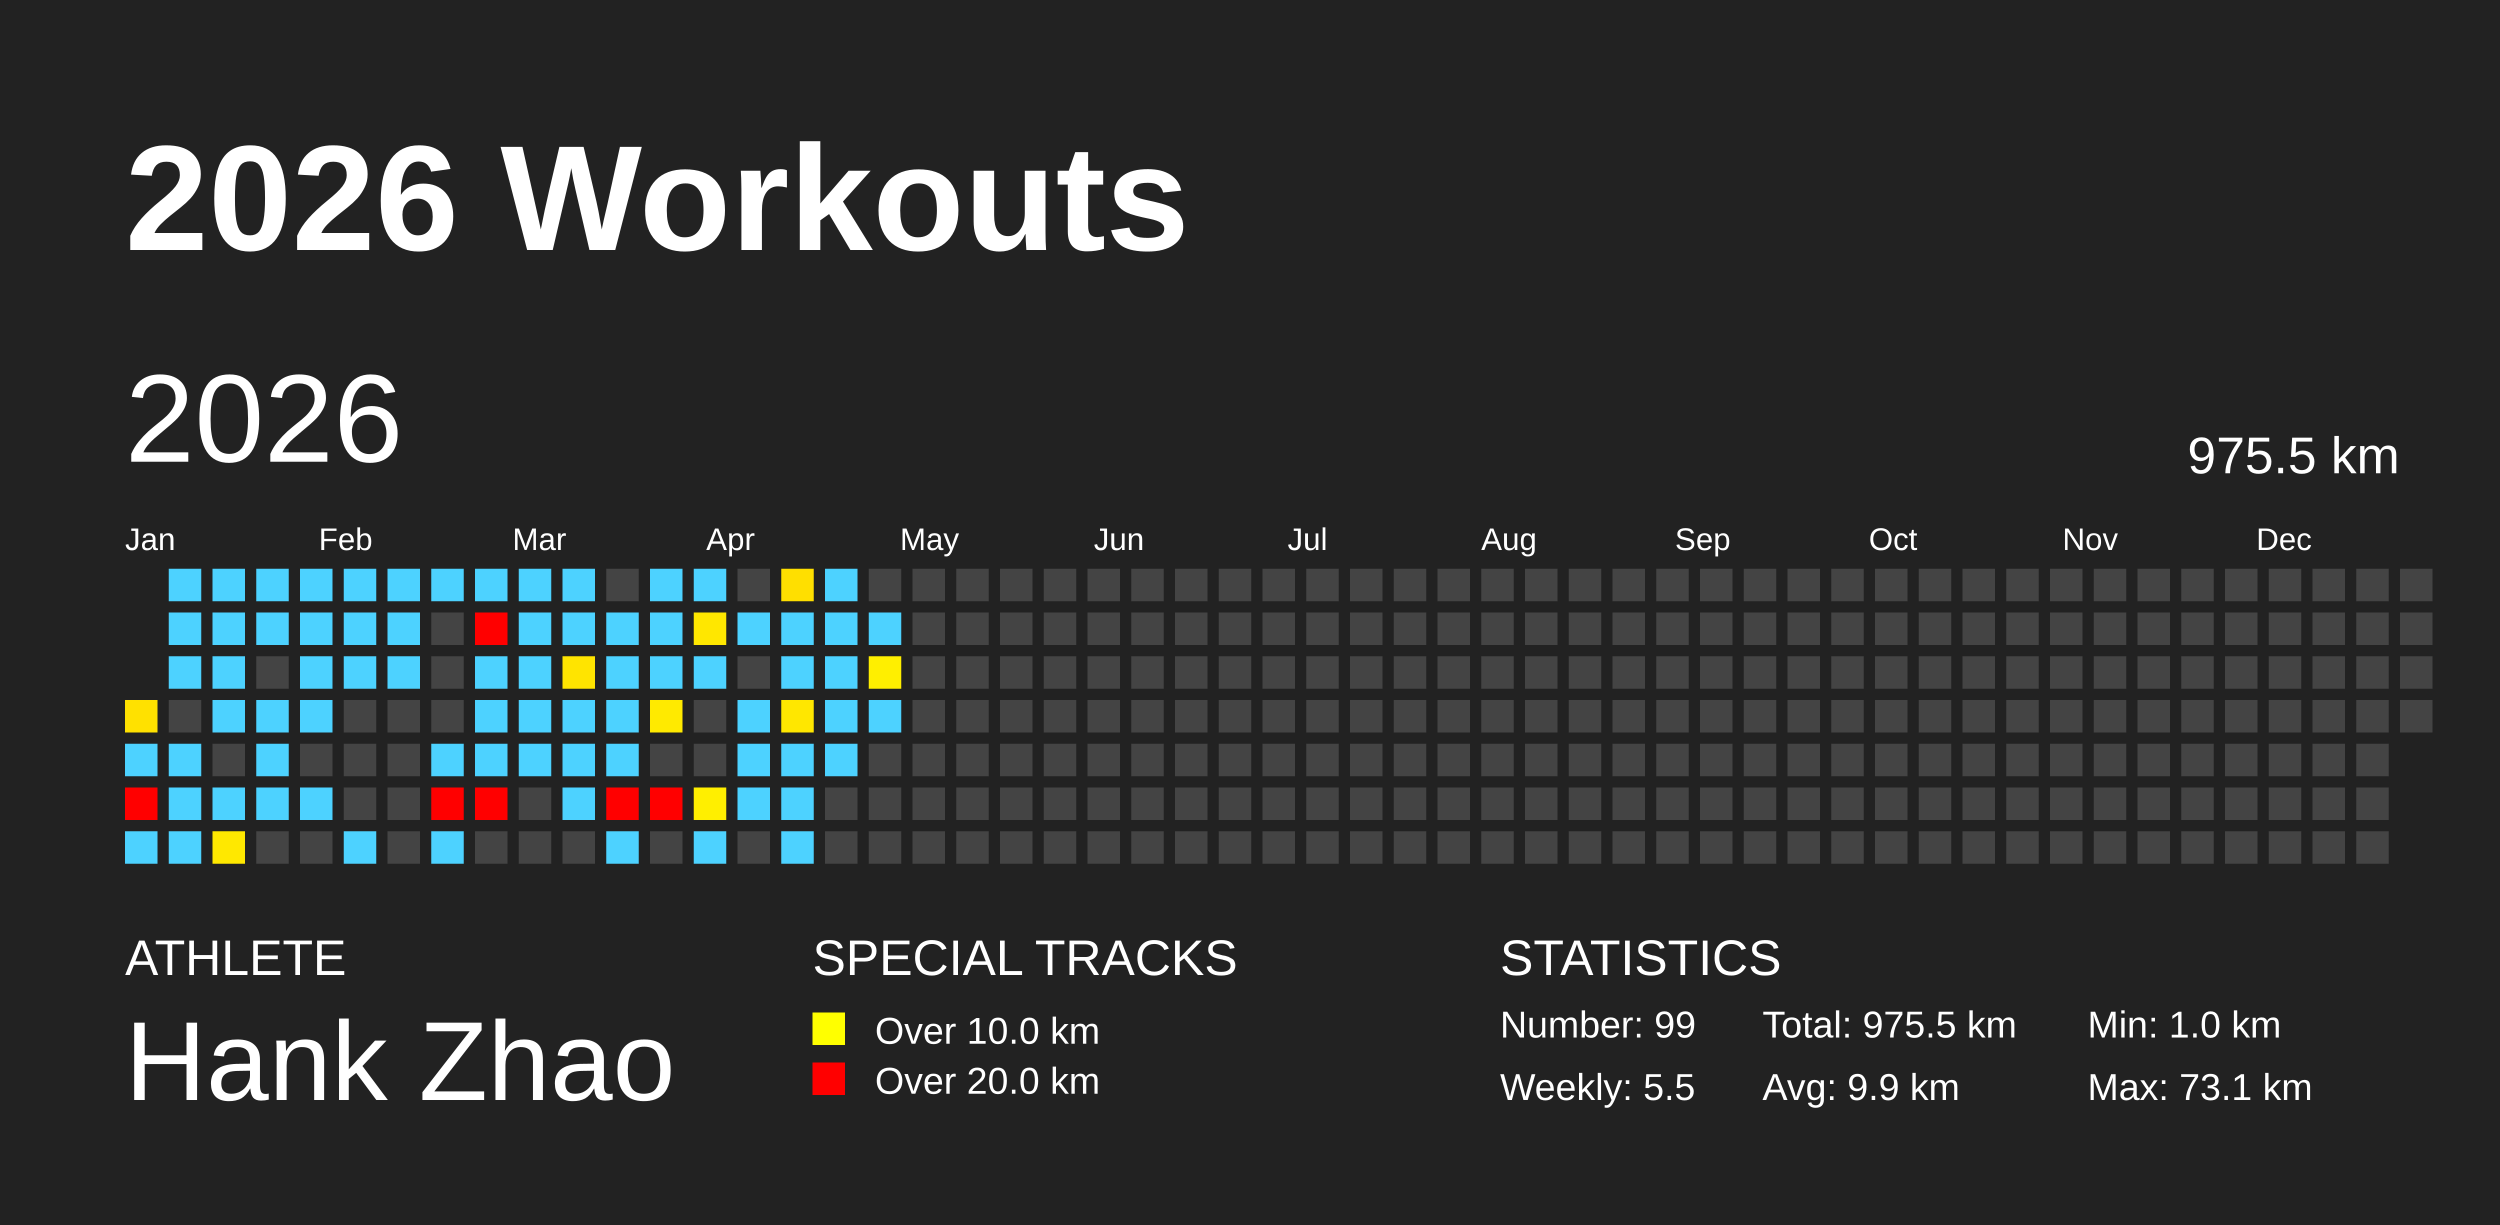
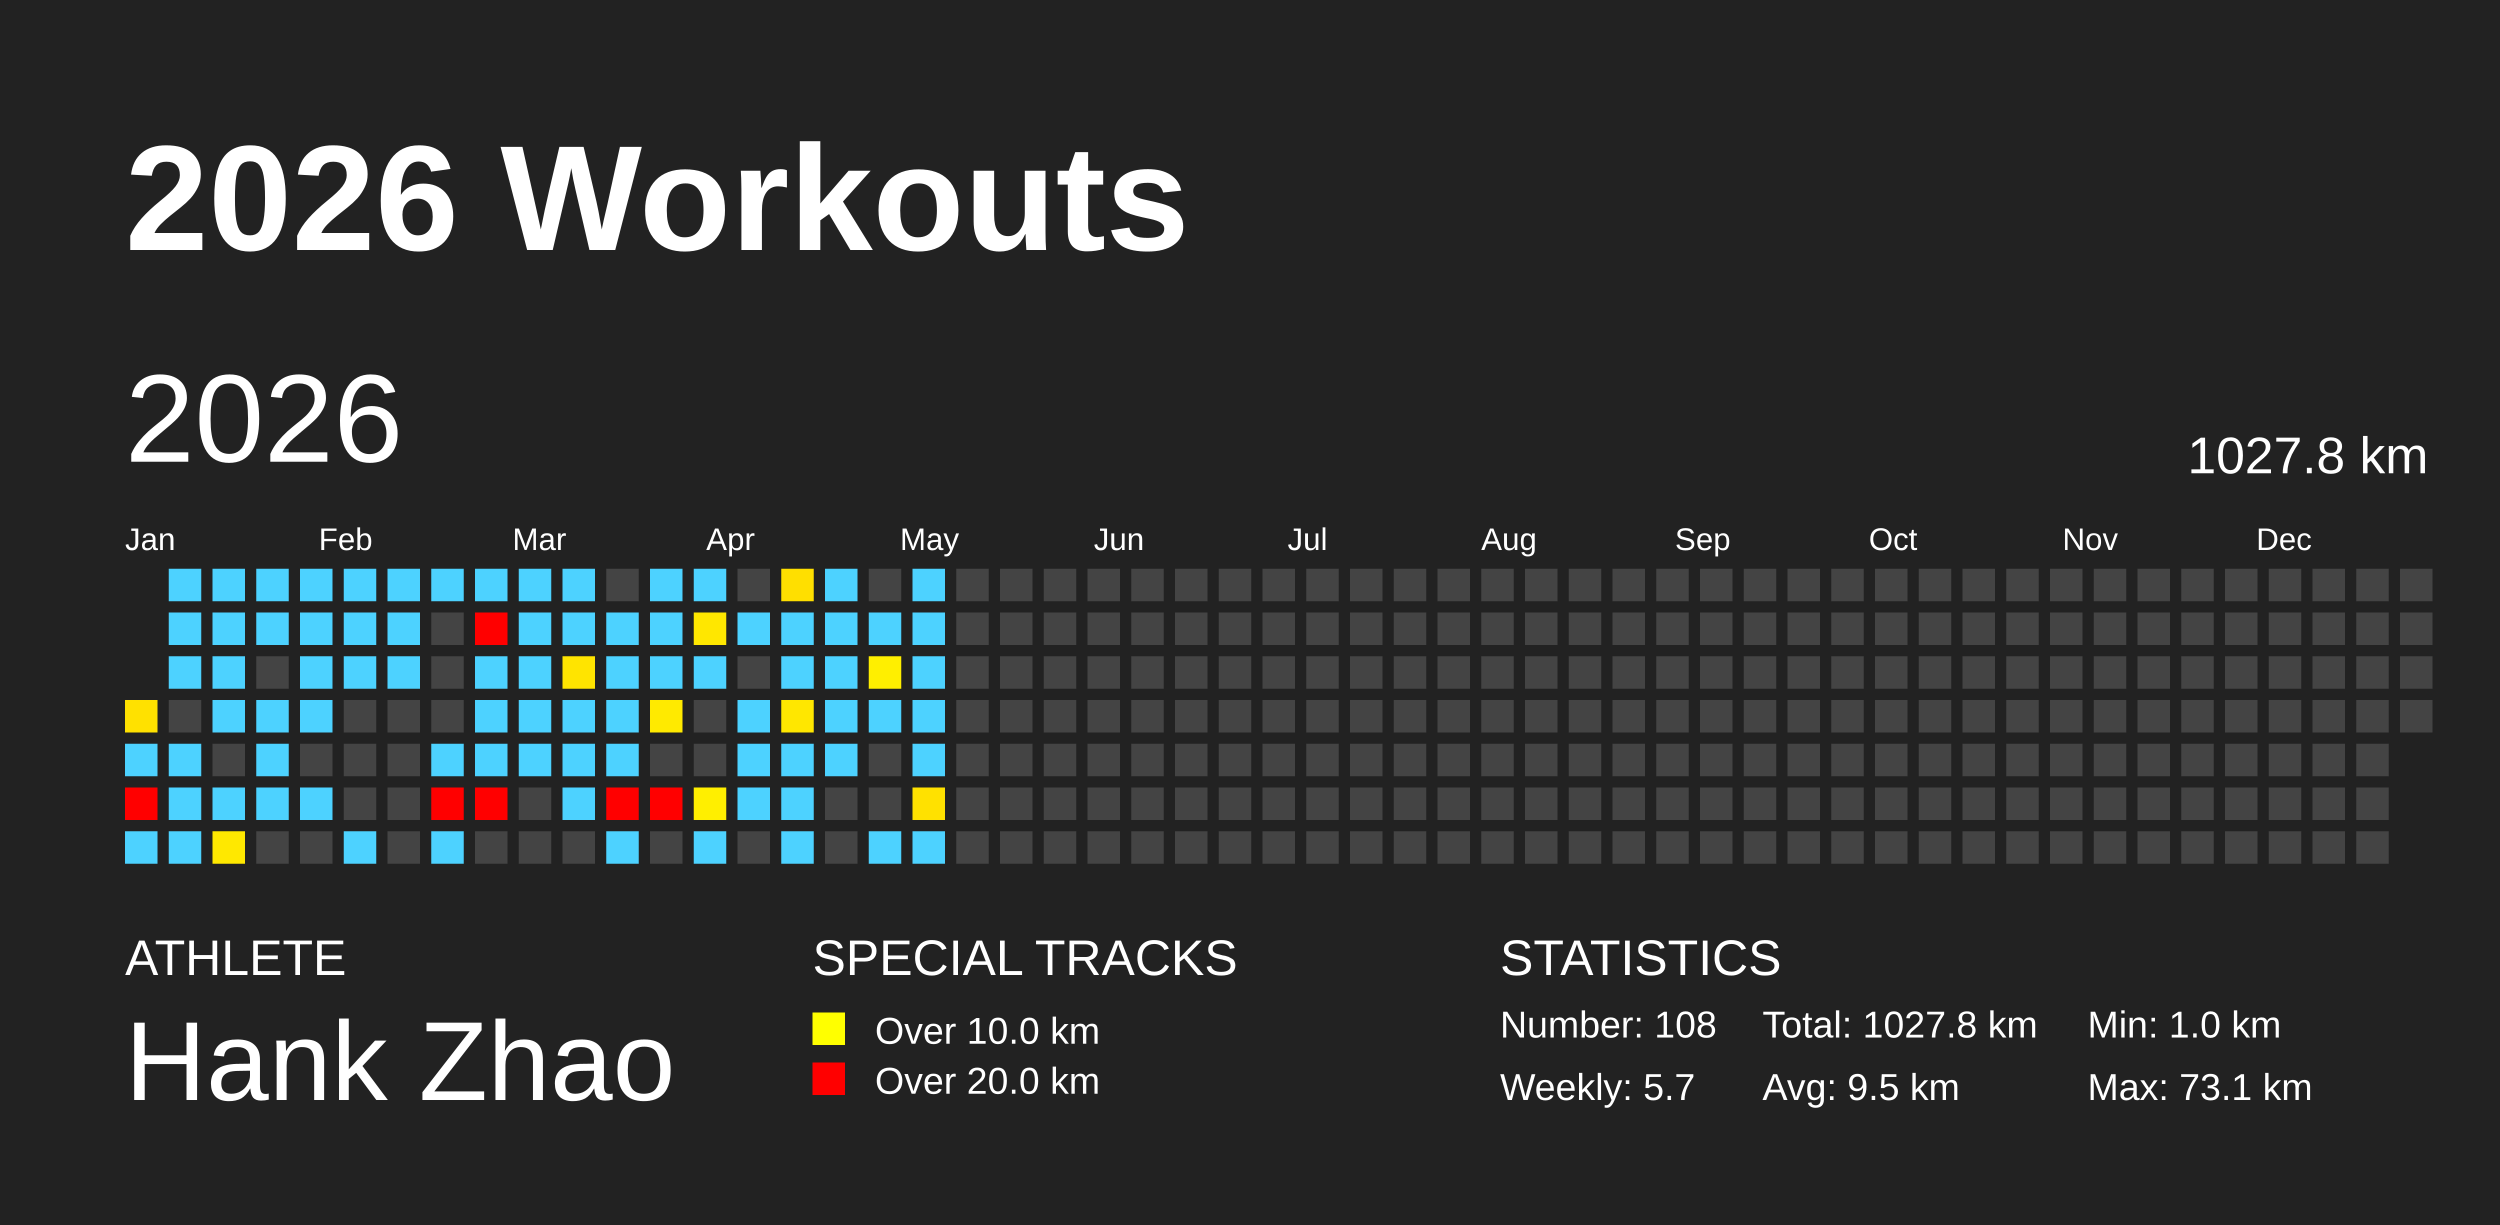
<svg xmlns="http://www.w3.org/2000/svg" baseProfile="full" height="98mm" version="1.1" viewBox="0,0,200,98" width="200mm">
  <defs />
  <rect fill="#222222" height="98" width="200" x="0" y="0" />
  <text fill="#FFFFFF" style="font-size:12px; font-family:Arial; font-weight:bold;" x="10" y="20">2026 Workouts</text>
  <text fill="#FFFFFF" style="font-size:4px; font-family:Arial" x="10" y="78">ATHLETE</text>
  <text fill="#FFFFFF" style="font-size:9px; font-family:Arial" x="10" y="88">Hank Zhao</text>
  <text fill="#FFFFFF" style="font-size:4px; font-family:Arial" x="65" y="78">SPECIAL TRACKS</text>
  <rect fill="yellow" height="2.6" width="2.6" x="65" y="81" />
  <text fill="#FFFFFF" style="font-size:3px; font-family:Arial" x="70" y="83.5">Over 10.0 km</text>
  <rect fill="red" height="2.6" width="2.6" x="65" y="85" />
  <text fill="#FFFFFF" style="font-size:3px; font-family:Arial" x="70" y="87.5">Over 20.0 km</text>
  <text fill="#FFFFFF" style="font-size:4px; font-family:Arial" x="120" y="78">STATISTICS</text>
-   <text fill="#FFFFFF" style="font-size:3px; font-family:Arial" x="120" y="83">Number: 99</text>
-   <text fill="#FFFFFF" style="font-size:3px; font-family:Arial" x="120" y="88">Weekly: 5.5</text>
-   <text fill="#FFFFFF" style="font-size:3px; font-family:Arial" x="141" y="83">Total: 975.5 km</text>
-   <text fill="#FFFFFF" style="font-size:3px; font-family:Arial" x="141" y="88">Avg: 9.9 km</text>
+   <text fill="#FFFFFF" style="font-size:3px; font-family:Arial" x="120" y="83">Number: 108</text>
+   <text fill="#FFFFFF" style="font-size:3px; font-family:Arial" x="120" y="88">Weekly: 5.7</text>
+   <text fill="#FFFFFF" style="font-size:3px; font-family:Arial" x="141" y="83">Total: 1027.8 km</text>
+   <text fill="#FFFFFF" style="font-size:3px; font-family:Arial" x="141" y="88">Avg: 9.5 km</text>
  <text fill="#FFFFFF" style="font-size:3px; font-family:Arial" x="167" y="83">Min: 1.0 km</text>
  <text fill="#FFFFFF" style="font-size:3px; font-family:Arial" x="167" y="88">Max: 73.1 km</text>
  <text dominant-baseline="hanging" fill="#FFFFFF" style="font-size:10.0px; font-family:Arial;" x="10" y="30">2026</text>
-   <text dominant-baseline="hanging" fill="#FFFFFF" style="font-size:4.125px; font-family:Arial;" x="175" y="35">975.5 km</text>
+   <text dominant-baseline="hanging" fill="#FFFFFF" style="font-size:4.125px; font-family:Arial;" x="175" y="35">1027.8 km</text>
  <text fill="#FFFFFF" style="font-size:2.5px; font-family:Arial" x="10.0" y="44">Jan</text>
  <text fill="#FFFFFF" style="font-size:2.5px; font-family:Arial" x="25.5" y="44">Feb</text>
  <text fill="#FFFFFF" style="font-size:2.5px; font-family:Arial" x="41.0" y="44">Mar</text>
  <text fill="#FFFFFF" style="font-size:2.5px; font-family:Arial" x="56.5" y="44">Apr</text>
  <text fill="#FFFFFF" style="font-size:2.5px; font-family:Arial" x="72.0" y="44">May</text>
  <text fill="#FFFFFF" style="font-size:2.5px; font-family:Arial" x="87.5" y="44">Jun</text>
  <text fill="#FFFFFF" style="font-size:2.5px; font-family:Arial" x="103.0" y="44">Jul</text>
  <text fill="#FFFFFF" style="font-size:2.5px; font-family:Arial" x="118.5" y="44">Aug</text>
  <text fill="#FFFFFF" style="font-size:2.5px; font-family:Arial" x="134.0" y="44">Sep</text>
  <text fill="#FFFFFF" style="font-size:2.5px; font-family:Arial" x="149.5" y="44">Oct</text>
  <text fill="#FFFFFF" style="font-size:2.5px; font-family:Arial" x="165.0" y="44">Nov</text>
  <text fill="#FFFFFF" style="font-size:2.5px; font-family:Arial" x="180.5" y="44">Dec</text>
  <rect fill="#ffe100" height="2.6" width="2.6" x="10.0" y="56.0" />
  <rect fill="#4dd2ff" height="2.6" width="2.6" x="10.0" y="59.5" />
  <rect fill="red" height="2.6" width="2.6" x="10.0" y="63.0" />
  <rect fill="#4dd2ff" height="2.6" width="2.6" x="10.0" y="66.5" />
  <rect fill="#4dd2ff" height="2.6" width="2.6" x="13.5" y="45.5" />
  <rect fill="#4dd2ff" height="2.6" width="2.6" x="13.5" y="49.0" />
  <rect fill="#4dd2ff" height="2.6" width="2.6" x="13.5" y="52.5" />
  <rect fill="#444444" height="2.6" width="2.6" x="13.5" y="56.0" />
  <rect fill="#4dd2ff" height="2.6" width="2.6" x="13.5" y="59.5" />
  <rect fill="#4dd2ff" height="2.6" width="2.6" x="13.5" y="63.0" />
  <rect fill="#4dd2ff" height="2.6" width="2.6" x="13.5" y="66.5" />
  <rect fill="#4dd2ff" height="2.6" width="2.6" x="17.0" y="45.5" />
  <rect fill="#4dd2ff" height="2.6" width="2.6" x="17.0" y="49.0" />
  <rect fill="#4dd2ff" height="2.6" width="2.6" x="17.0" y="52.5" />
  <rect fill="#4dd2ff" height="2.6" width="2.6" x="17.0" y="56.0" />
  <rect fill="#444444" height="2.6" width="2.6" x="17.0" y="59.5" />
  <rect fill="#4dd2ff" height="2.6" width="2.6" x="17.0" y="63.0" />
  <rect fill="#ffe800" height="2.6" width="2.6" x="17.0" y="66.5" />
  <rect fill="#4dd2ff" height="2.6" width="2.6" x="20.5" y="45.5" />
  <rect fill="#4dd2ff" height="2.6" width="2.6" x="20.5" y="49.0" />
  <rect fill="#444444" height="2.6" width="2.6" x="20.5" y="52.5" />
  <rect fill="#4dd2ff" height="2.6" width="2.6" x="20.5" y="56.0" />
  <rect fill="#4dd2ff" height="2.6" width="2.6" x="20.5" y="59.5" />
  <rect fill="#4dd2ff" height="2.6" width="2.6" x="20.5" y="63.0" />
  <rect fill="#444444" height="2.6" width="2.6" x="20.5" y="66.5" />
  <rect fill="#4dd2ff" height="2.6" width="2.6" x="24.0" y="45.5" />
  <rect fill="#4dd2ff" height="2.6" width="2.6" x="24.0" y="49.0" />
  <rect fill="#4dd2ff" height="2.6" width="2.6" x="24.0" y="52.5" />
  <rect fill="#4dd2ff" height="2.6" width="2.6" x="24.0" y="56.0" />
  <rect fill="#444444" height="2.6" width="2.6" x="24.0" y="59.5" />
  <rect fill="#4dd2ff" height="2.6" width="2.6" x="24.0" y="63.0" />
  <rect fill="#444444" height="2.6" width="2.6" x="24.0" y="66.5" />
  <rect fill="#4dd2ff" height="2.6" width="2.6" x="27.5" y="45.5" />
  <rect fill="#4dd2ff" height="2.6" width="2.6" x="27.5" y="49.0" />
  <rect fill="#4dd2ff" height="2.6" width="2.6" x="27.5" y="52.5" />
  <rect fill="#444444" height="2.6" width="2.6" x="27.5" y="56.0" />
  <rect fill="#444444" height="2.6" width="2.6" x="27.5" y="59.5" />
  <rect fill="#444444" height="2.6" width="2.6" x="27.5" y="63.0" />
  <rect fill="#4dd2ff" height="2.6" width="2.6" x="27.5" y="66.5" />
  <rect fill="#4dd2ff" height="2.6" width="2.6" x="31.0" y="45.5" />
  <rect fill="#4dd2ff" height="2.6" width="2.6" x="31.0" y="49.0" />
  <rect fill="#4dd2ff" height="2.6" width="2.6" x="31.0" y="52.5" />
  <rect fill="#444444" height="2.6" width="2.6" x="31.0" y="56.0" />
  <rect fill="#444444" height="2.6" width="2.6" x="31.0" y="59.5" />
  <rect fill="#444444" height="2.6" width="2.6" x="31.0" y="63.0" />
  <rect fill="#444444" height="2.6" width="2.6" x="31.0" y="66.5" />
  <rect fill="#4dd2ff" height="2.6" width="2.6" x="34.5" y="45.5" />
  <rect fill="#444444" height="2.6" width="2.6" x="34.5" y="49.0" />
  <rect fill="#444444" height="2.6" width="2.6" x="34.5" y="52.5" />
  <rect fill="#444444" height="2.6" width="2.6" x="34.5" y="56.0" />
  <rect fill="#4dd2ff" height="2.6" width="2.6" x="34.5" y="59.5" />
  <rect fill="red" height="2.6" width="2.6" x="34.5" y="63.0" />
  <rect fill="#4dd2ff" height="2.6" width="2.6" x="34.5" y="66.5" />
  <rect fill="#4dd2ff" height="2.6" width="2.6" x="38.0" y="45.5" />
  <rect fill="red" height="2.6" width="2.6" x="38.0" y="49.0" />
  <rect fill="#4dd2ff" height="2.6" width="2.6" x="38.0" y="52.5" />
  <rect fill="#4dd2ff" height="2.6" width="2.6" x="38.0" y="56.0" />
  <rect fill="#4dd2ff" height="2.6" width="2.6" x="38.0" y="59.5" />
  <rect fill="red" height="2.6" width="2.6" x="38.0" y="63.0" />
  <rect fill="#444444" height="2.6" width="2.6" x="38.0" y="66.5" />
  <rect fill="#4dd2ff" height="2.6" width="2.6" x="41.5" y="45.5" />
  <rect fill="#4dd2ff" height="2.6" width="2.6" x="41.5" y="49.0" />
  <rect fill="#4dd2ff" height="2.6" width="2.6" x="41.5" y="52.5" />
  <rect fill="#4dd2ff" height="2.6" width="2.6" x="41.5" y="56.0" />
  <rect fill="#4dd2ff" height="2.6" width="2.6" x="41.5" y="59.5" />
  <rect fill="#444444" height="2.6" width="2.6" x="41.5" y="63.0" />
  <rect fill="#444444" height="2.6" width="2.6" x="41.5" y="66.5" />
  <rect fill="#4dd2ff" height="2.6" width="2.6" x="45.0" y="45.5" />
  <rect fill="#4dd2ff" height="2.6" width="2.6" x="45.0" y="49.0" />
  <rect fill="#ffe400" height="2.6" width="2.6" x="45.0" y="52.5" />
  <rect fill="#4dd2ff" height="2.6" width="2.6" x="45.0" y="56.0" />
  <rect fill="#4dd2ff" height="2.6" width="2.6" x="45.0" y="59.5" />
  <rect fill="#4dd2ff" height="2.6" width="2.6" x="45.0" y="63.0" />
  <rect fill="#444444" height="2.6" width="2.6" x="45.0" y="66.5" />
  <rect fill="#444444" height="2.6" width="2.6" x="48.5" y="45.5" />
  <rect fill="#4dd2ff" height="2.6" width="2.6" x="48.5" y="49.0" />
  <rect fill="#4dd2ff" height="2.6" width="2.6" x="48.5" y="52.5" />
  <rect fill="#4dd2ff" height="2.6" width="2.6" x="48.5" y="56.0" />
  <rect fill="#4dd2ff" height="2.6" width="2.6" x="48.5" y="59.5" />
  <rect fill="red" height="2.6" width="2.6" x="48.5" y="63.0" />
  <rect fill="#4dd2ff" height="2.6" width="2.6" x="48.5" y="66.5" />
  <rect fill="#4dd2ff" height="2.6" width="2.6" x="52.0" y="45.5" />
  <rect fill="#4dd2ff" height="2.6" width="2.6" x="52.0" y="49.0" />
  <rect fill="#4dd2ff" height="2.6" width="2.6" x="52.0" y="52.5" />
  <rect fill="#ffea00" height="2.6" width="2.6" x="52.0" y="56.0" />
  <rect fill="#444444" height="2.6" width="2.6" x="52.0" y="59.5" />
  <rect fill="red" height="2.6" width="2.6" x="52.0" y="63.0" />
  <rect fill="#444444" height="2.6" width="2.6" x="52.0" y="66.5" />
  <rect fill="#4dd2ff" height="2.6" width="2.6" x="55.5" y="45.5" />
  <rect fill="#ffe700" height="2.6" width="2.6" x="55.5" y="49.0" />
  <rect fill="#4dd2ff" height="2.6" width="2.6" x="55.5" y="52.5" />
  <rect fill="#444444" height="2.6" width="2.6" x="55.5" y="56.0" />
  <rect fill="#444444" height="2.6" width="2.6" x="55.5" y="59.5" />
  <rect fill="#ffef00" height="2.6" width="2.6" x="55.5" y="63.0" />
  <rect fill="#4dd2ff" height="2.6" width="2.6" x="55.5" y="66.5" />
  <rect fill="#444444" height="2.6" width="2.6" x="59.0" y="45.5" />
  <rect fill="#4dd2ff" height="2.6" width="2.6" x="59.0" y="49.0" />
  <rect fill="#444444" height="2.6" width="2.6" x="59.0" y="52.5" />
  <rect fill="#4dd2ff" height="2.6" width="2.6" x="59.0" y="56.0" />
  <rect fill="#4dd2ff" height="2.6" width="2.6" x="59.0" y="59.5" />
  <rect fill="#4dd2ff" height="2.6" width="2.6" x="59.0" y="63.0" />
  <rect fill="#444444" height="2.6" width="2.6" x="59.0" y="66.5" />
  <rect fill="#ffdf00" height="2.6" width="2.6" x="62.5" y="45.5" />
  <rect fill="#4dd2ff" height="2.6" width="2.6" x="62.5" y="49.0" />
  <rect fill="#4dd2ff" height="2.6" width="2.6" x="62.5" y="52.5" />
  <rect fill="#ffe700" height="2.6" width="2.6" x="62.5" y="56.0" />
  <rect fill="#4dd2ff" height="2.6" width="2.6" x="62.5" y="59.5" />
  <rect fill="#4dd2ff" height="2.6" width="2.6" x="62.5" y="63.0" />
  <rect fill="#4dd2ff" height="2.6" width="2.6" x="62.5" y="66.5" />
  <rect fill="#4dd2ff" height="2.6" width="2.6" x="66.0" y="45.5" />
  <rect fill="#4dd2ff" height="2.6" width="2.6" x="66.0" y="49.0" />
  <rect fill="#4dd2ff" height="2.6" width="2.6" x="66.0" y="52.5" />
  <rect fill="#4dd2ff" height="2.6" width="2.6" x="66.0" y="56.0" />
  <rect fill="#4dd2ff" height="2.6" width="2.6" x="66.0" y="59.5" />
  <rect fill="#444444" height="2.6" width="2.6" x="66.0" y="63.0" />
  <rect fill="#444444" height="2.6" width="2.6" x="66.0" y="66.5" />
  <rect fill="#444444" height="2.6" width="2.6" x="69.5" y="45.5" />
  <rect fill="#4dd2ff" height="2.6" width="2.6" x="69.5" y="49.0" />
  <rect fill="#ffef00" height="2.6" width="2.6" x="69.5" y="52.5" />
  <rect fill="#4dd2ff" height="2.6" width="2.6" x="69.5" y="56.0" />
  <rect fill="#444444" height="2.6" width="2.6" x="69.5" y="59.5" />
  <rect fill="#444444" height="2.6" width="2.6" x="69.5" y="63.0" />
-   <rect fill="#444444" height="2.6" width="2.6" x="69.5" y="66.5" />
-   <rect fill="#444444" height="2.6" width="2.6" x="73.0" y="45.5" />
-   <rect fill="#444444" height="2.6" width="2.6" x="73.0" y="49.0" />
-   <rect fill="#444444" height="2.6" width="2.6" x="73.0" y="52.5" />
-   <rect fill="#444444" height="2.6" width="2.6" x="73.0" y="56.0" />
-   <rect fill="#444444" height="2.6" width="2.6" x="73.0" y="59.5" />
-   <rect fill="#444444" height="2.6" width="2.6" x="73.0" y="63.0" />
-   <rect fill="#444444" height="2.6" width="2.6" x="73.0" y="66.5" />
+   <rect fill="#4dd2ff" height="2.6" width="2.6" x="69.5" y="66.5" />
+   <rect fill="#4dd2ff" height="2.6" width="2.6" x="73.0" y="45.5" />
+   <rect fill="#4dd2ff" height="2.6" width="2.6" x="73.0" y="49.0" />
+   <rect fill="#4dd2ff" height="2.6" width="2.6" x="73.0" y="52.5" />
+   <rect fill="#4dd2ff" height="2.6" width="2.6" x="73.0" y="56.0" />
+   <rect fill="#4dd2ff" height="2.6" width="2.6" x="73.0" y="59.5" />
+   <rect fill="#ffe100" height="2.6" width="2.6" x="73.0" y="63.0" />
+   <rect fill="#4dd2ff" height="2.6" width="2.6" x="73.0" y="66.5" />
  <rect fill="#444444" height="2.6" width="2.6" x="76.5" y="45.5" />
  <rect fill="#444444" height="2.6" width="2.6" x="76.5" y="49.0" />
  <rect fill="#444444" height="2.6" width="2.6" x="76.5" y="52.5" />
  <rect fill="#444444" height="2.6" width="2.6" x="76.5" y="56.0" />
  <rect fill="#444444" height="2.6" width="2.6" x="76.5" y="59.5" />
  <rect fill="#444444" height="2.6" width="2.6" x="76.5" y="63.0" />
  <rect fill="#444444" height="2.6" width="2.6" x="76.5" y="66.5" />
  <rect fill="#444444" height="2.6" width="2.6" x="80.0" y="45.5" />
  <rect fill="#444444" height="2.6" width="2.6" x="80.0" y="49.0" />
  <rect fill="#444444" height="2.6" width="2.6" x="80.0" y="52.5" />
  <rect fill="#444444" height="2.6" width="2.6" x="80.0" y="56.0" />
  <rect fill="#444444" height="2.6" width="2.6" x="80.0" y="59.5" />
  <rect fill="#444444" height="2.6" width="2.6" x="80.0" y="63.0" />
  <rect fill="#444444" height="2.6" width="2.6" x="80.0" y="66.5" />
  <rect fill="#444444" height="2.6" width="2.6" x="83.5" y="45.5" />
  <rect fill="#444444" height="2.6" width="2.6" x="83.5" y="49.0" />
  <rect fill="#444444" height="2.6" width="2.6" x="83.5" y="52.5" />
  <rect fill="#444444" height="2.6" width="2.6" x="83.5" y="56.0" />
  <rect fill="#444444" height="2.6" width="2.6" x="83.5" y="59.5" />
  <rect fill="#444444" height="2.6" width="2.6" x="83.5" y="63.0" />
  <rect fill="#444444" height="2.6" width="2.6" x="83.5" y="66.5" />
  <rect fill="#444444" height="2.6" width="2.6" x="87.0" y="45.5" />
  <rect fill="#444444" height="2.6" width="2.6" x="87.0" y="49.0" />
  <rect fill="#444444" height="2.6" width="2.6" x="87.0" y="52.5" />
  <rect fill="#444444" height="2.6" width="2.6" x="87.0" y="56.0" />
  <rect fill="#444444" height="2.6" width="2.6" x="87.0" y="59.5" />
  <rect fill="#444444" height="2.6" width="2.6" x="87.0" y="63.0" />
  <rect fill="#444444" height="2.6" width="2.6" x="87.0" y="66.5" />
  <rect fill="#444444" height="2.6" width="2.6" x="90.5" y="45.5" />
  <rect fill="#444444" height="2.6" width="2.6" x="90.5" y="49.0" />
  <rect fill="#444444" height="2.6" width="2.6" x="90.5" y="52.5" />
  <rect fill="#444444" height="2.6" width="2.6" x="90.5" y="56.0" />
  <rect fill="#444444" height="2.6" width="2.6" x="90.5" y="59.5" />
  <rect fill="#444444" height="2.6" width="2.6" x="90.5" y="63.0" />
  <rect fill="#444444" height="2.6" width="2.6" x="90.5" y="66.5" />
  <rect fill="#444444" height="2.6" width="2.6" x="94.0" y="45.5" />
  <rect fill="#444444" height="2.6" width="2.6" x="94.0" y="49.0" />
  <rect fill="#444444" height="2.6" width="2.6" x="94.0" y="52.5" />
  <rect fill="#444444" height="2.6" width="2.6" x="94.0" y="56.0" />
  <rect fill="#444444" height="2.6" width="2.6" x="94.0" y="59.5" />
  <rect fill="#444444" height="2.6" width="2.6" x="94.0" y="63.0" />
  <rect fill="#444444" height="2.6" width="2.6" x="94.0" y="66.5" />
  <rect fill="#444444" height="2.6" width="2.6" x="97.5" y="45.5" />
  <rect fill="#444444" height="2.6" width="2.6" x="97.5" y="49.0" />
  <rect fill="#444444" height="2.6" width="2.6" x="97.5" y="52.5" />
  <rect fill="#444444" height="2.6" width="2.6" x="97.5" y="56.0" />
  <rect fill="#444444" height="2.6" width="2.6" x="97.5" y="59.5" />
  <rect fill="#444444" height="2.6" width="2.6" x="97.5" y="63.0" />
  <rect fill="#444444" height="2.6" width="2.6" x="97.5" y="66.5" />
  <rect fill="#444444" height="2.6" width="2.6" x="101.0" y="45.5" />
  <rect fill="#444444" height="2.6" width="2.6" x="101.0" y="49.0" />
  <rect fill="#444444" height="2.6" width="2.6" x="101.0" y="52.5" />
  <rect fill="#444444" height="2.6" width="2.6" x="101.0" y="56.0" />
  <rect fill="#444444" height="2.6" width="2.6" x="101.0" y="59.5" />
  <rect fill="#444444" height="2.6" width="2.6" x="101.0" y="63.0" />
  <rect fill="#444444" height="2.6" width="2.6" x="101.0" y="66.5" />
  <rect fill="#444444" height="2.6" width="2.6" x="104.5" y="45.5" />
  <rect fill="#444444" height="2.6" width="2.6" x="104.5" y="49.0" />
  <rect fill="#444444" height="2.6" width="2.6" x="104.5" y="52.5" />
  <rect fill="#444444" height="2.6" width="2.6" x="104.5" y="56.0" />
  <rect fill="#444444" height="2.6" width="2.6" x="104.5" y="59.5" />
  <rect fill="#444444" height="2.6" width="2.6" x="104.5" y="63.0" />
  <rect fill="#444444" height="2.6" width="2.6" x="104.5" y="66.5" />
  <rect fill="#444444" height="2.6" width="2.6" x="108.0" y="45.5" />
  <rect fill="#444444" height="2.6" width="2.6" x="108.0" y="49.0" />
  <rect fill="#444444" height="2.6" width="2.6" x="108.0" y="52.5" />
  <rect fill="#444444" height="2.6" width="2.6" x="108.0" y="56.0" />
  <rect fill="#444444" height="2.6" width="2.6" x="108.0" y="59.5" />
  <rect fill="#444444" height="2.6" width="2.6" x="108.0" y="63.0" />
  <rect fill="#444444" height="2.6" width="2.6" x="108.0" y="66.5" />
  <rect fill="#444444" height="2.6" width="2.6" x="111.5" y="45.5" />
  <rect fill="#444444" height="2.6" width="2.6" x="111.5" y="49.0" />
  <rect fill="#444444" height="2.6" width="2.6" x="111.5" y="52.5" />
  <rect fill="#444444" height="2.6" width="2.6" x="111.5" y="56.0" />
  <rect fill="#444444" height="2.6" width="2.6" x="111.5" y="59.5" />
  <rect fill="#444444" height="2.6" width="2.6" x="111.5" y="63.0" />
  <rect fill="#444444" height="2.6" width="2.6" x="111.5" y="66.5" />
  <rect fill="#444444" height="2.6" width="2.6" x="115.0" y="45.5" />
  <rect fill="#444444" height="2.6" width="2.6" x="115.0" y="49.0" />
  <rect fill="#444444" height="2.6" width="2.6" x="115.0" y="52.5" />
  <rect fill="#444444" height="2.6" width="2.6" x="115.0" y="56.0" />
  <rect fill="#444444" height="2.6" width="2.6" x="115.0" y="59.5" />
  <rect fill="#444444" height="2.6" width="2.6" x="115.0" y="63.0" />
  <rect fill="#444444" height="2.6" width="2.6" x="115.0" y="66.5" />
  <rect fill="#444444" height="2.6" width="2.6" x="118.5" y="45.5" />
  <rect fill="#444444" height="2.6" width="2.6" x="118.5" y="49.0" />
  <rect fill="#444444" height="2.6" width="2.6" x="118.5" y="52.5" />
  <rect fill="#444444" height="2.6" width="2.6" x="118.5" y="56.0" />
  <rect fill="#444444" height="2.6" width="2.6" x="118.5" y="59.5" />
  <rect fill="#444444" height="2.6" width="2.6" x="118.5" y="63.0" />
  <rect fill="#444444" height="2.6" width="2.6" x="118.5" y="66.5" />
  <rect fill="#444444" height="2.6" width="2.6" x="122.0" y="45.5" />
  <rect fill="#444444" height="2.6" width="2.6" x="122.0" y="49.0" />
  <rect fill="#444444" height="2.6" width="2.6" x="122.0" y="52.5" />
  <rect fill="#444444" height="2.6" width="2.6" x="122.0" y="56.0" />
  <rect fill="#444444" height="2.6" width="2.6" x="122.0" y="59.5" />
  <rect fill="#444444" height="2.6" width="2.6" x="122.0" y="63.0" />
  <rect fill="#444444" height="2.6" width="2.6" x="122.0" y="66.5" />
  <rect fill="#444444" height="2.6" width="2.6" x="125.5" y="45.5" />
  <rect fill="#444444" height="2.6" width="2.6" x="125.5" y="49.0" />
  <rect fill="#444444" height="2.6" width="2.6" x="125.5" y="52.5" />
  <rect fill="#444444" height="2.6" width="2.6" x="125.5" y="56.0" />
  <rect fill="#444444" height="2.6" width="2.6" x="125.5" y="59.5" />
  <rect fill="#444444" height="2.6" width="2.6" x="125.5" y="63.0" />
  <rect fill="#444444" height="2.6" width="2.6" x="125.5" y="66.5" />
  <rect fill="#444444" height="2.6" width="2.6" x="129.0" y="45.5" />
  <rect fill="#444444" height="2.6" width="2.6" x="129.0" y="49.0" />
  <rect fill="#444444" height="2.6" width="2.6" x="129.0" y="52.5" />
  <rect fill="#444444" height="2.6" width="2.6" x="129.0" y="56.0" />
  <rect fill="#444444" height="2.6" width="2.6" x="129.0" y="59.5" />
  <rect fill="#444444" height="2.6" width="2.6" x="129.0" y="63.0" />
  <rect fill="#444444" height="2.6" width="2.6" x="129.0" y="66.5" />
  <rect fill="#444444" height="2.6" width="2.6" x="132.5" y="45.5" />
  <rect fill="#444444" height="2.6" width="2.6" x="132.5" y="49.0" />
  <rect fill="#444444" height="2.6" width="2.6" x="132.5" y="52.5" />
  <rect fill="#444444" height="2.6" width="2.6" x="132.5" y="56.0" />
  <rect fill="#444444" height="2.6" width="2.6" x="132.5" y="59.5" />
  <rect fill="#444444" height="2.6" width="2.6" x="132.5" y="63.0" />
  <rect fill="#444444" height="2.6" width="2.6" x="132.5" y="66.5" />
  <rect fill="#444444" height="2.6" width="2.6" x="136.0" y="45.5" />
  <rect fill="#444444" height="2.6" width="2.6" x="136.0" y="49.0" />
  <rect fill="#444444" height="2.6" width="2.6" x="136.0" y="52.5" />
  <rect fill="#444444" height="2.6" width="2.6" x="136.0" y="56.0" />
  <rect fill="#444444" height="2.6" width="2.6" x="136.0" y="59.5" />
  <rect fill="#444444" height="2.6" width="2.6" x="136.0" y="63.0" />
  <rect fill="#444444" height="2.6" width="2.6" x="136.0" y="66.5" />
  <rect fill="#444444" height="2.6" width="2.6" x="139.5" y="45.5" />
  <rect fill="#444444" height="2.6" width="2.6" x="139.5" y="49.0" />
  <rect fill="#444444" height="2.6" width="2.6" x="139.5" y="52.5" />
  <rect fill="#444444" height="2.6" width="2.6" x="139.5" y="56.0" />
  <rect fill="#444444" height="2.6" width="2.6" x="139.5" y="59.5" />
  <rect fill="#444444" height="2.6" width="2.6" x="139.5" y="63.0" />
  <rect fill="#444444" height="2.6" width="2.6" x="139.5" y="66.5" />
  <rect fill="#444444" height="2.6" width="2.6" x="143.0" y="45.5" />
  <rect fill="#444444" height="2.6" width="2.6" x="143.0" y="49.0" />
  <rect fill="#444444" height="2.6" width="2.6" x="143.0" y="52.5" />
  <rect fill="#444444" height="2.6" width="2.6" x="143.0" y="56.0" />
  <rect fill="#444444" height="2.6" width="2.6" x="143.0" y="59.5" />
  <rect fill="#444444" height="2.6" width="2.6" x="143.0" y="63.0" />
  <rect fill="#444444" height="2.6" width="2.6" x="143.0" y="66.5" />
  <rect fill="#444444" height="2.6" width="2.6" x="146.5" y="45.5" />
  <rect fill="#444444" height="2.6" width="2.6" x="146.5" y="49.0" />
  <rect fill="#444444" height="2.6" width="2.6" x="146.5" y="52.5" />
  <rect fill="#444444" height="2.6" width="2.6" x="146.5" y="56.0" />
  <rect fill="#444444" height="2.6" width="2.6" x="146.5" y="59.5" />
  <rect fill="#444444" height="2.6" width="2.6" x="146.5" y="63.0" />
  <rect fill="#444444" height="2.6" width="2.6" x="146.5" y="66.5" />
  <rect fill="#444444" height="2.6" width="2.6" x="150.0" y="45.5" />
  <rect fill="#444444" height="2.6" width="2.6" x="150.0" y="49.0" />
  <rect fill="#444444" height="2.6" width="2.6" x="150.0" y="52.5" />
  <rect fill="#444444" height="2.6" width="2.6" x="150.0" y="56.0" />
  <rect fill="#444444" height="2.6" width="2.6" x="150.0" y="59.5" />
  <rect fill="#444444" height="2.6" width="2.6" x="150.0" y="63.0" />
  <rect fill="#444444" height="2.6" width="2.6" x="150.0" y="66.5" />
  <rect fill="#444444" height="2.6" width="2.6" x="153.5" y="45.5" />
  <rect fill="#444444" height="2.6" width="2.6" x="153.5" y="49.0" />
  <rect fill="#444444" height="2.6" width="2.6" x="153.5" y="52.5" />
  <rect fill="#444444" height="2.6" width="2.6" x="153.5" y="56.0" />
  <rect fill="#444444" height="2.6" width="2.6" x="153.5" y="59.5" />
  <rect fill="#444444" height="2.6" width="2.6" x="153.5" y="63.0" />
  <rect fill="#444444" height="2.6" width="2.6" x="153.5" y="66.5" />
  <rect fill="#444444" height="2.6" width="2.6" x="157.0" y="45.5" />
  <rect fill="#444444" height="2.6" width="2.6" x="157.0" y="49.0" />
  <rect fill="#444444" height="2.6" width="2.6" x="157.0" y="52.5" />
  <rect fill="#444444" height="2.6" width="2.6" x="157.0" y="56.0" />
  <rect fill="#444444" height="2.6" width="2.6" x="157.0" y="59.5" />
  <rect fill="#444444" height="2.6" width="2.6" x="157.0" y="63.0" />
  <rect fill="#444444" height="2.6" width="2.6" x="157.0" y="66.5" />
  <rect fill="#444444" height="2.6" width="2.6" x="160.5" y="45.5" />
  <rect fill="#444444" height="2.6" width="2.6" x="160.5" y="49.0" />
  <rect fill="#444444" height="2.6" width="2.6" x="160.5" y="52.5" />
  <rect fill="#444444" height="2.6" width="2.6" x="160.5" y="56.0" />
  <rect fill="#444444" height="2.6" width="2.6" x="160.5" y="59.5" />
  <rect fill="#444444" height="2.6" width="2.6" x="160.5" y="63.0" />
  <rect fill="#444444" height="2.6" width="2.6" x="160.5" y="66.5" />
  <rect fill="#444444" height="2.6" width="2.6" x="164.0" y="45.5" />
  <rect fill="#444444" height="2.6" width="2.6" x="164.0" y="49.0" />
  <rect fill="#444444" height="2.6" width="2.6" x="164.0" y="52.5" />
  <rect fill="#444444" height="2.6" width="2.6" x="164.0" y="56.0" />
  <rect fill="#444444" height="2.6" width="2.6" x="164.0" y="59.5" />
  <rect fill="#444444" height="2.6" width="2.6" x="164.0" y="63.0" />
  <rect fill="#444444" height="2.6" width="2.6" x="164.0" y="66.5" />
  <rect fill="#444444" height="2.6" width="2.6" x="167.5" y="45.5" />
  <rect fill="#444444" height="2.6" width="2.6" x="167.5" y="49.0" />
  <rect fill="#444444" height="2.6" width="2.6" x="167.5" y="52.5" />
  <rect fill="#444444" height="2.6" width="2.6" x="167.5" y="56.0" />
  <rect fill="#444444" height="2.6" width="2.6" x="167.5" y="59.5" />
  <rect fill="#444444" height="2.6" width="2.6" x="167.5" y="63.0" />
  <rect fill="#444444" height="2.6" width="2.6" x="167.5" y="66.5" />
  <rect fill="#444444" height="2.6" width="2.6" x="171.0" y="45.5" />
  <rect fill="#444444" height="2.6" width="2.6" x="171.0" y="49.0" />
  <rect fill="#444444" height="2.6" width="2.6" x="171.0" y="52.5" />
  <rect fill="#444444" height="2.6" width="2.6" x="171.0" y="56.0" />
  <rect fill="#444444" height="2.6" width="2.6" x="171.0" y="59.5" />
  <rect fill="#444444" height="2.6" width="2.6" x="171.0" y="63.0" />
  <rect fill="#444444" height="2.6" width="2.6" x="171.0" y="66.5" />
  <rect fill="#444444" height="2.6" width="2.6" x="174.5" y="45.5" />
  <rect fill="#444444" height="2.6" width="2.6" x="174.5" y="49.0" />
  <rect fill="#444444" height="2.6" width="2.6" x="174.5" y="52.5" />
  <rect fill="#444444" height="2.6" width="2.6" x="174.5" y="56.0" />
  <rect fill="#444444" height="2.6" width="2.6" x="174.5" y="59.5" />
  <rect fill="#444444" height="2.6" width="2.6" x="174.5" y="63.0" />
  <rect fill="#444444" height="2.6" width="2.6" x="174.5" y="66.5" />
  <rect fill="#444444" height="2.6" width="2.6" x="178.0" y="45.5" />
  <rect fill="#444444" height="2.6" width="2.6" x="178.0" y="49.0" />
  <rect fill="#444444" height="2.6" width="2.6" x="178.0" y="52.5" />
  <rect fill="#444444" height="2.6" width="2.6" x="178.0" y="56.0" />
  <rect fill="#444444" height="2.6" width="2.6" x="178.0" y="59.5" />
  <rect fill="#444444" height="2.6" width="2.6" x="178.0" y="63.0" />
  <rect fill="#444444" height="2.6" width="2.6" x="178.0" y="66.5" />
  <rect fill="#444444" height="2.6" width="2.6" x="181.5" y="45.5" />
  <rect fill="#444444" height="2.6" width="2.6" x="181.5" y="49.0" />
  <rect fill="#444444" height="2.6" width="2.6" x="181.5" y="52.5" />
  <rect fill="#444444" height="2.6" width="2.6" x="181.5" y="56.0" />
  <rect fill="#444444" height="2.6" width="2.6" x="181.5" y="59.5" />
  <rect fill="#444444" height="2.6" width="2.6" x="181.5" y="63.0" />
  <rect fill="#444444" height="2.6" width="2.6" x="181.5" y="66.5" />
  <rect fill="#444444" height="2.6" width="2.6" x="185.0" y="45.5" />
  <rect fill="#444444" height="2.6" width="2.6" x="185.0" y="49.0" />
  <rect fill="#444444" height="2.6" width="2.6" x="185.0" y="52.5" />
  <rect fill="#444444" height="2.6" width="2.6" x="185.0" y="56.0" />
  <rect fill="#444444" height="2.6" width="2.6" x="185.0" y="59.5" />
  <rect fill="#444444" height="2.6" width="2.6" x="185.0" y="63.0" />
  <rect fill="#444444" height="2.6" width="2.6" x="185.0" y="66.5" />
  <rect fill="#444444" height="2.6" width="2.6" x="188.5" y="45.5" />
  <rect fill="#444444" height="2.6" width="2.6" x="188.5" y="49.0" />
  <rect fill="#444444" height="2.6" width="2.6" x="188.5" y="52.5" />
  <rect fill="#444444" height="2.6" width="2.6" x="188.5" y="56.0" />
  <rect fill="#444444" height="2.6" width="2.6" x="188.5" y="59.5" />
  <rect fill="#444444" height="2.6" width="2.6" x="188.5" y="63.0" />
  <rect fill="#444444" height="2.6" width="2.6" x="188.5" y="66.5" />
  <rect fill="#444444" height="2.6" width="2.6" x="192.0" y="45.5" />
  <rect fill="#444444" height="2.6" width="2.6" x="192.0" y="49.0" />
  <rect fill="#444444" height="2.6" width="2.6" x="192.0" y="52.5" />
  <rect fill="#444444" height="2.6" width="2.6" x="192.0" y="56.0" />
</svg>
